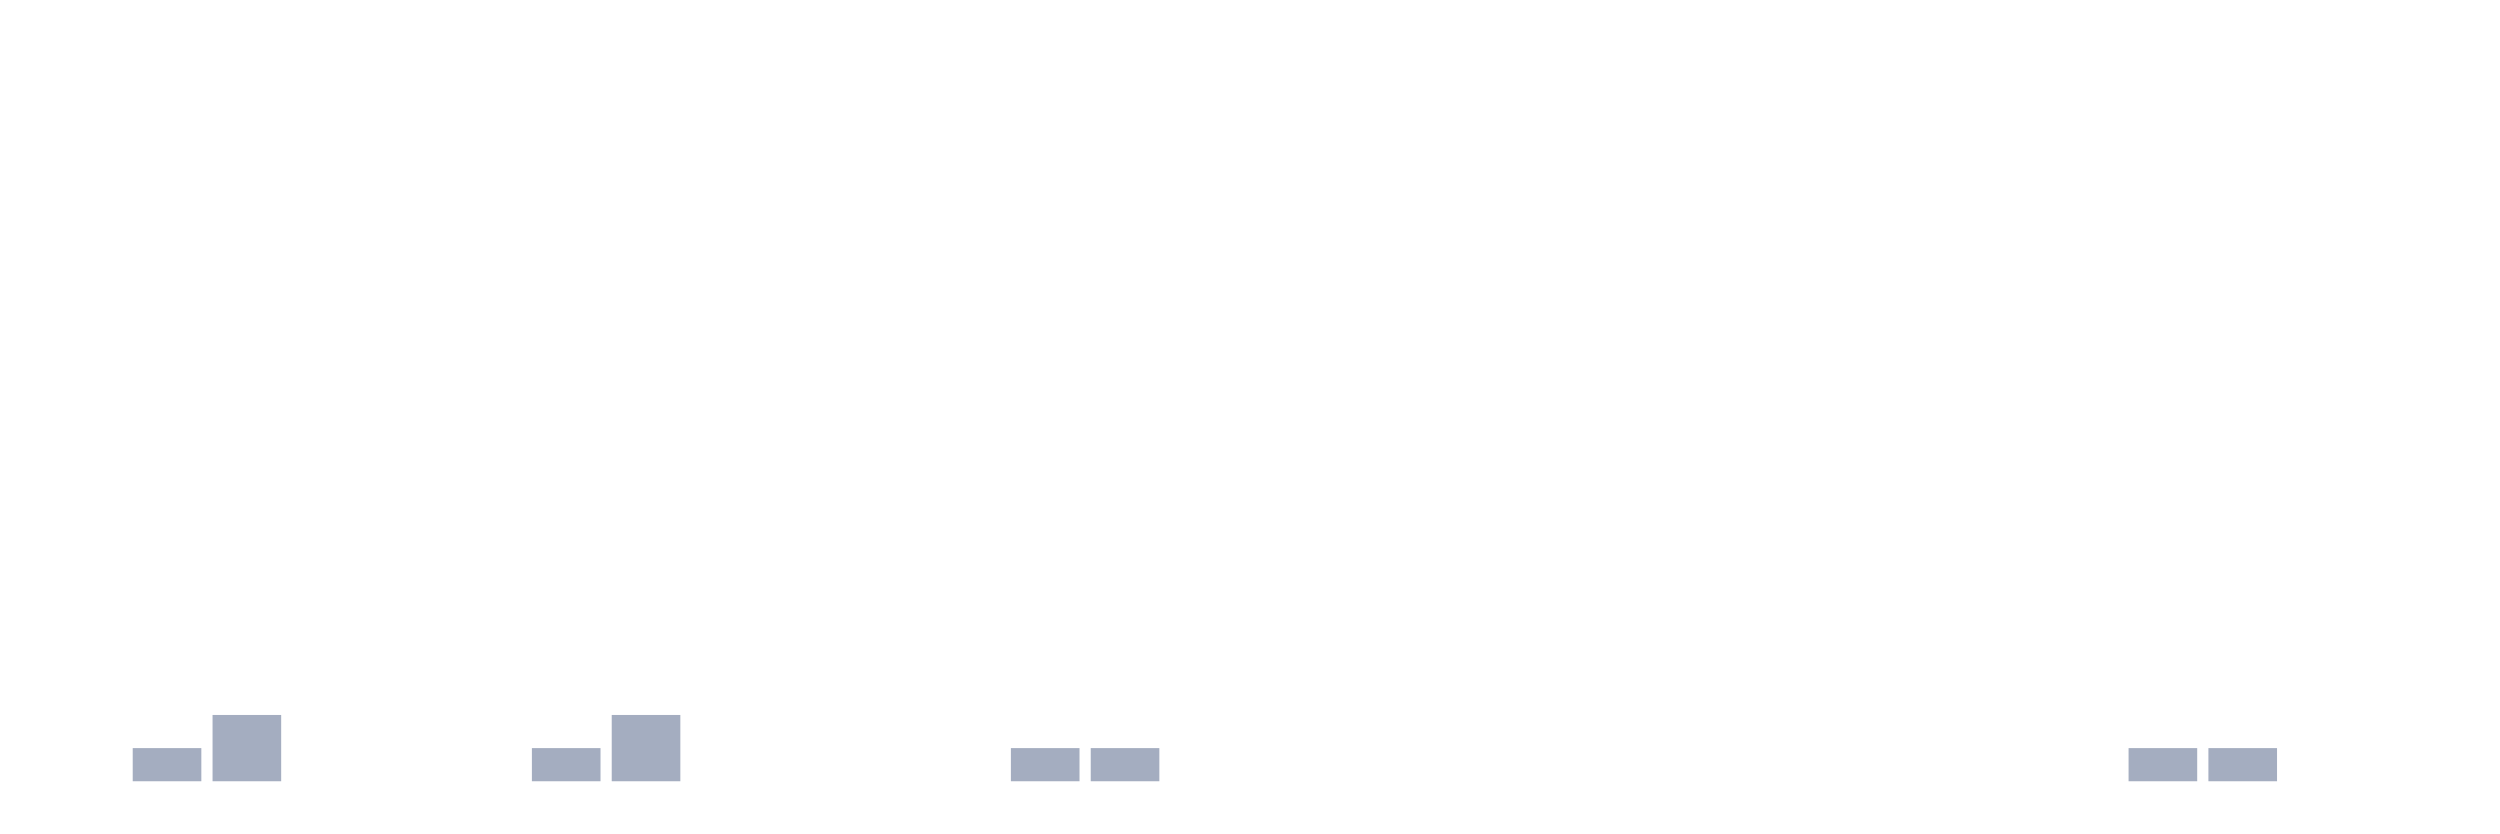
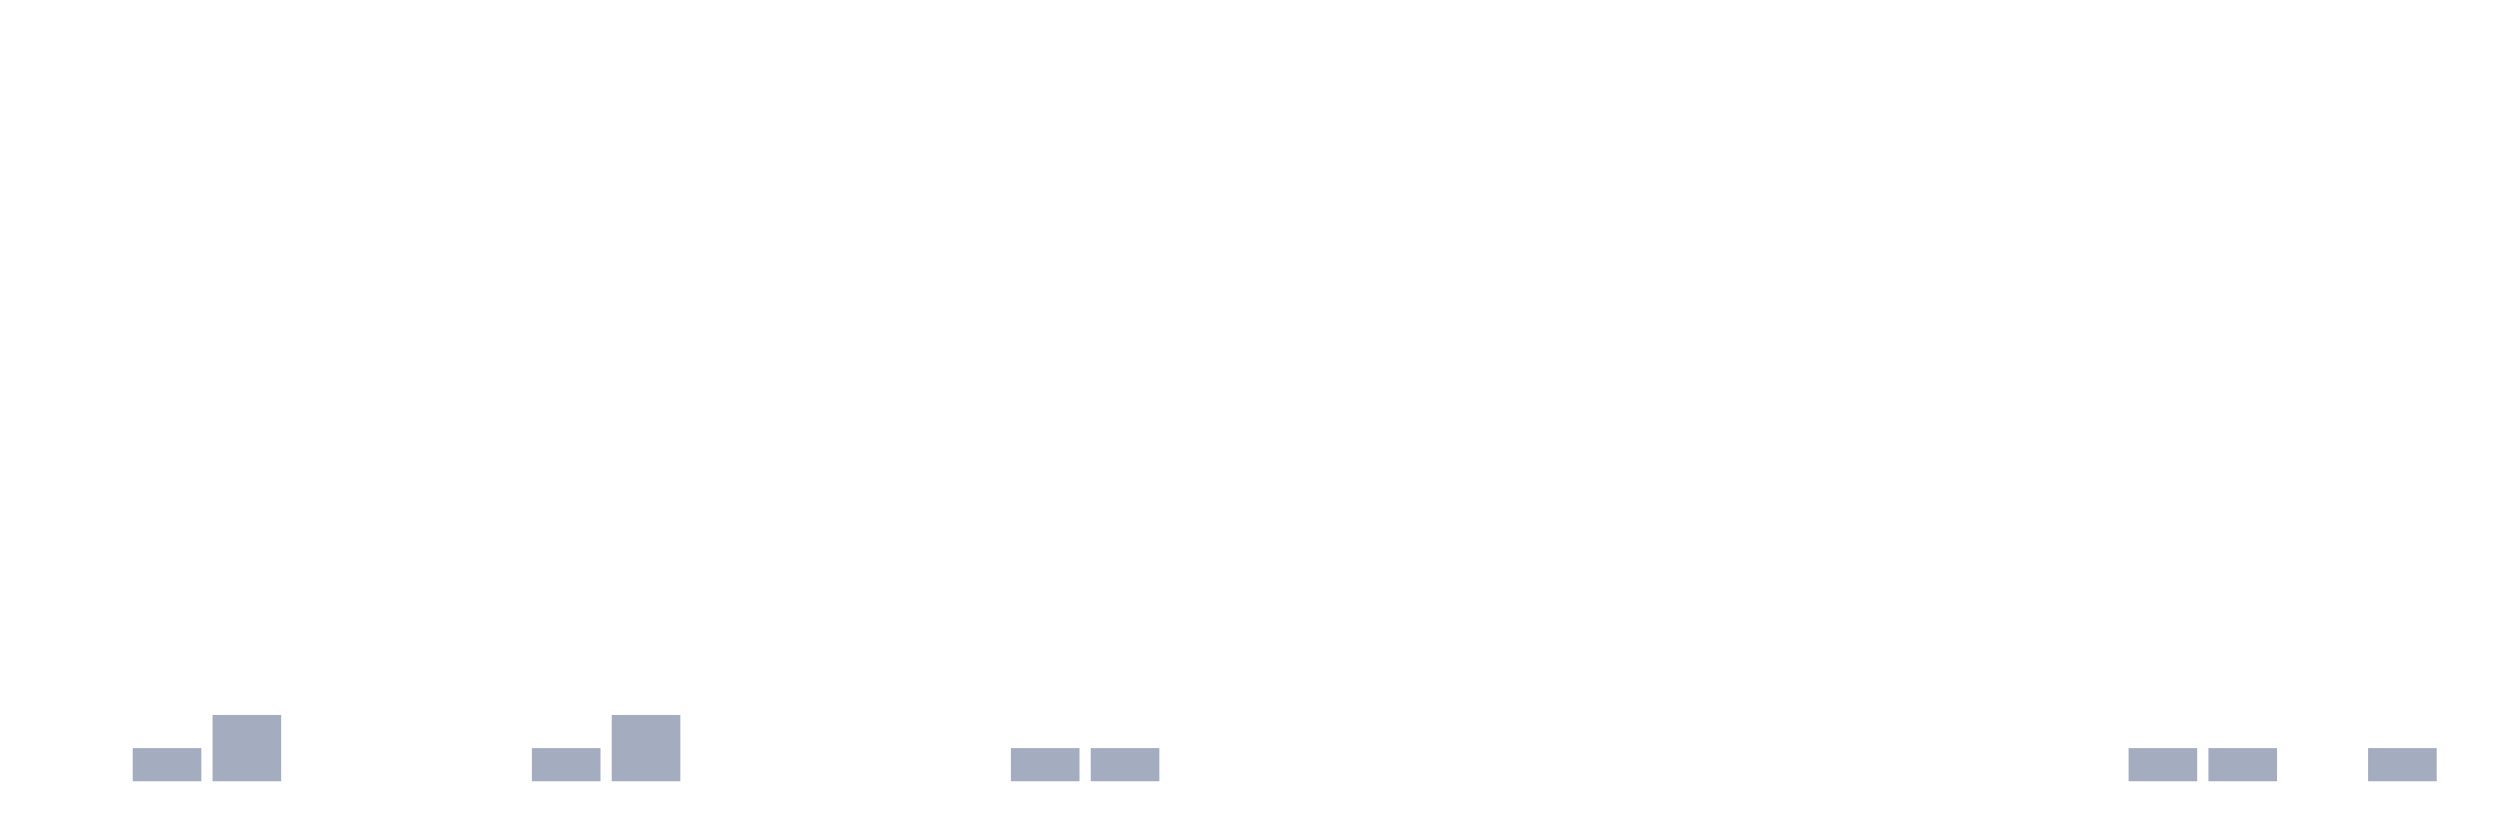
<svg xmlns="http://www.w3.org/2000/svg" viewBox="0 0 480 160">
  <g transform="translate(10,10)">
    <rect class="bar" x="0.153" width="13.175" y="140" height="0" fill="rgb(164,173,192)" />
    <rect class="bar" x="15.482" width="13.175" y="133.636" height="6.364" fill="rgb(164,173,192)" />
    <rect class="bar" x="30.81" width="13.175" y="127.273" height="12.727" fill="rgb(164,173,192)" />
    <rect class="bar" x="46.138" width="13.175" y="140" height="0" fill="rgb(164,173,192)" />
    <rect class="bar" x="61.466" width="13.175" y="140" height="0" fill="rgb(164,173,192)" />
    <rect class="bar" x="76.794" width="13.175" y="140" height="0" fill="rgb(164,173,192)" />
    <rect class="bar" x="92.123" width="13.175" y="133.636" height="6.364" fill="rgb(164,173,192)" />
    <rect class="bar" x="107.451" width="13.175" y="127.273" height="12.727" fill="rgb(164,173,192)" />
    <rect class="bar" x="122.779" width="13.175" y="140" height="0" fill="rgb(164,173,192)" />
    <rect class="bar" x="138.107" width="13.175" y="140" height="0" fill="rgb(164,173,192)" />
    <rect class="bar" x="153.436" width="13.175" y="140" height="0" fill="rgb(164,173,192)" />
    <rect class="bar" x="168.764" width="13.175" y="140" height="0" fill="rgb(164,173,192)" />
    <rect class="bar" x="184.092" width="13.175" y="133.636" height="6.364" fill="rgb(164,173,192)" />
    <rect class="bar" x="199.42" width="13.175" y="133.636" height="6.364" fill="rgb(164,173,192)" />
    <rect class="bar" x="214.748" width="13.175" y="140" height="0" fill="rgb(164,173,192)" />
    <rect class="bar" x="230.077" width="13.175" y="140" height="0" fill="rgb(164,173,192)" />
    <rect class="bar" x="245.405" width="13.175" y="140" height="0" fill="rgb(164,173,192)" />
    <rect class="bar" x="260.733" width="13.175" y="140" height="0" fill="rgb(164,173,192)" />
    <rect class="bar" x="276.061" width="13.175" y="140" height="0" fill="rgb(164,173,192)" />
    <rect class="bar" x="291.39" width="13.175" y="140" height="0" fill="rgb(164,173,192)" />
    <rect class="bar" x="306.718" width="13.175" y="140" height="0" fill="rgb(164,173,192)" />
    <rect class="bar" x="322.046" width="13.175" y="140" height="0" fill="rgb(164,173,192)" />
    <rect class="bar" x="337.374" width="13.175" y="140" height="0" fill="rgb(164,173,192)" />
    <rect class="bar" x="352.702" width="13.175" y="140" height="0" fill="rgb(164,173,192)" />
    <rect class="bar" x="368.031" width="13.175" y="140" height="0" fill="rgb(164,173,192)" />
    <rect class="bar" x="383.359" width="13.175" y="140" height="0" fill="rgb(164,173,192)" />
    <rect class="bar" x="398.687" width="13.175" y="133.636" height="6.364" fill="rgb(164,173,192)" />
    <rect class="bar" x="414.015" width="13.175" y="133.636" height="6.364" fill="rgb(164,173,192)" />
    <rect class="bar" x="429.344" width="13.175" y="140" height="0" fill="rgb(164,173,192)" />
-     <rect class="bar" x="444.672" width="13.175" y="140" height="0" fill="rgb(164,173,192)" />
+     <rect class="bar" x="444.672" width="13.175" y="133.636" height="6.364" fill="rgb(164,173,192)" />
  </g>
</svg>
